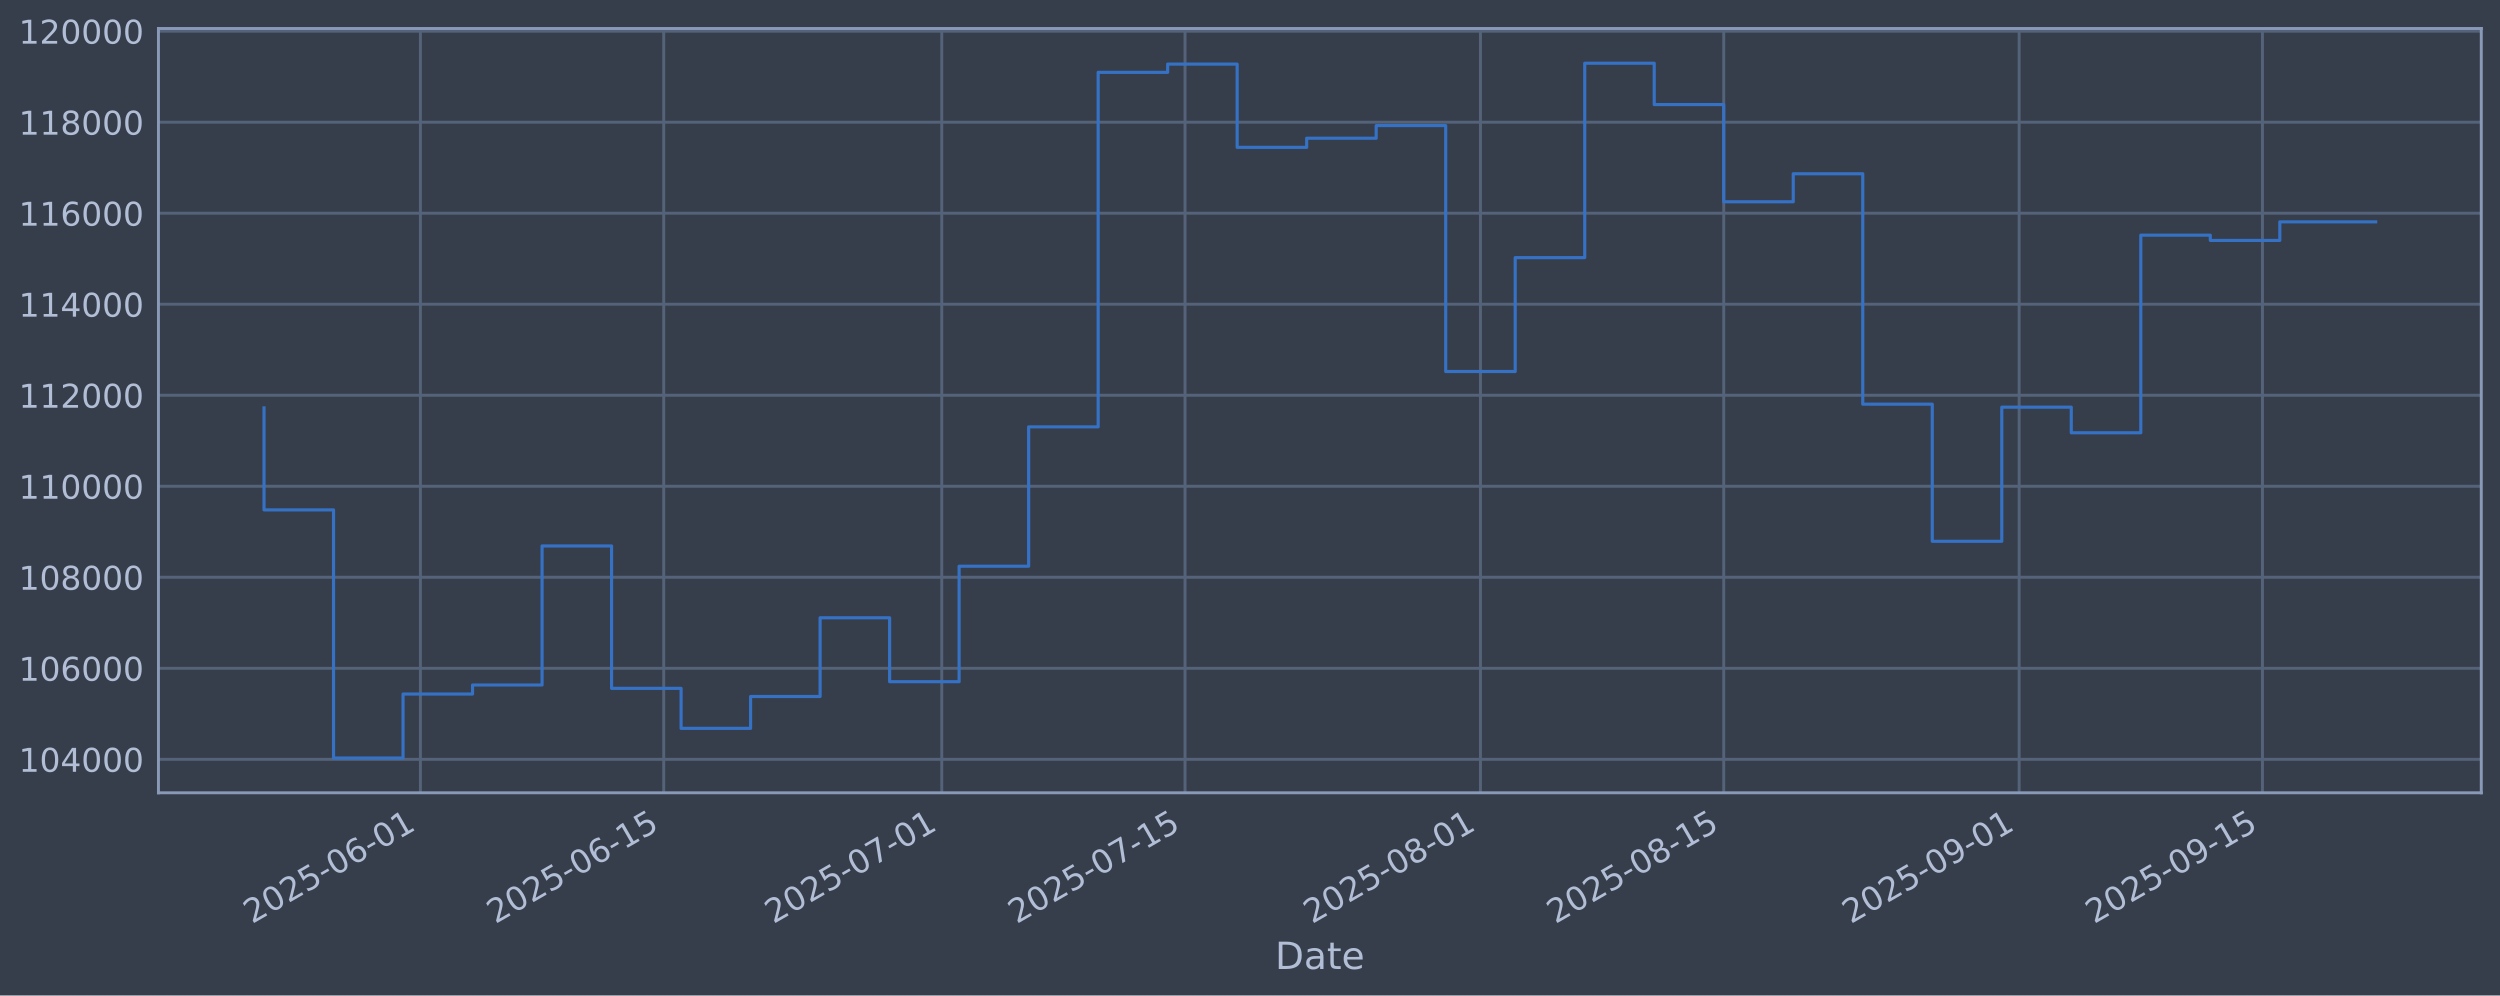
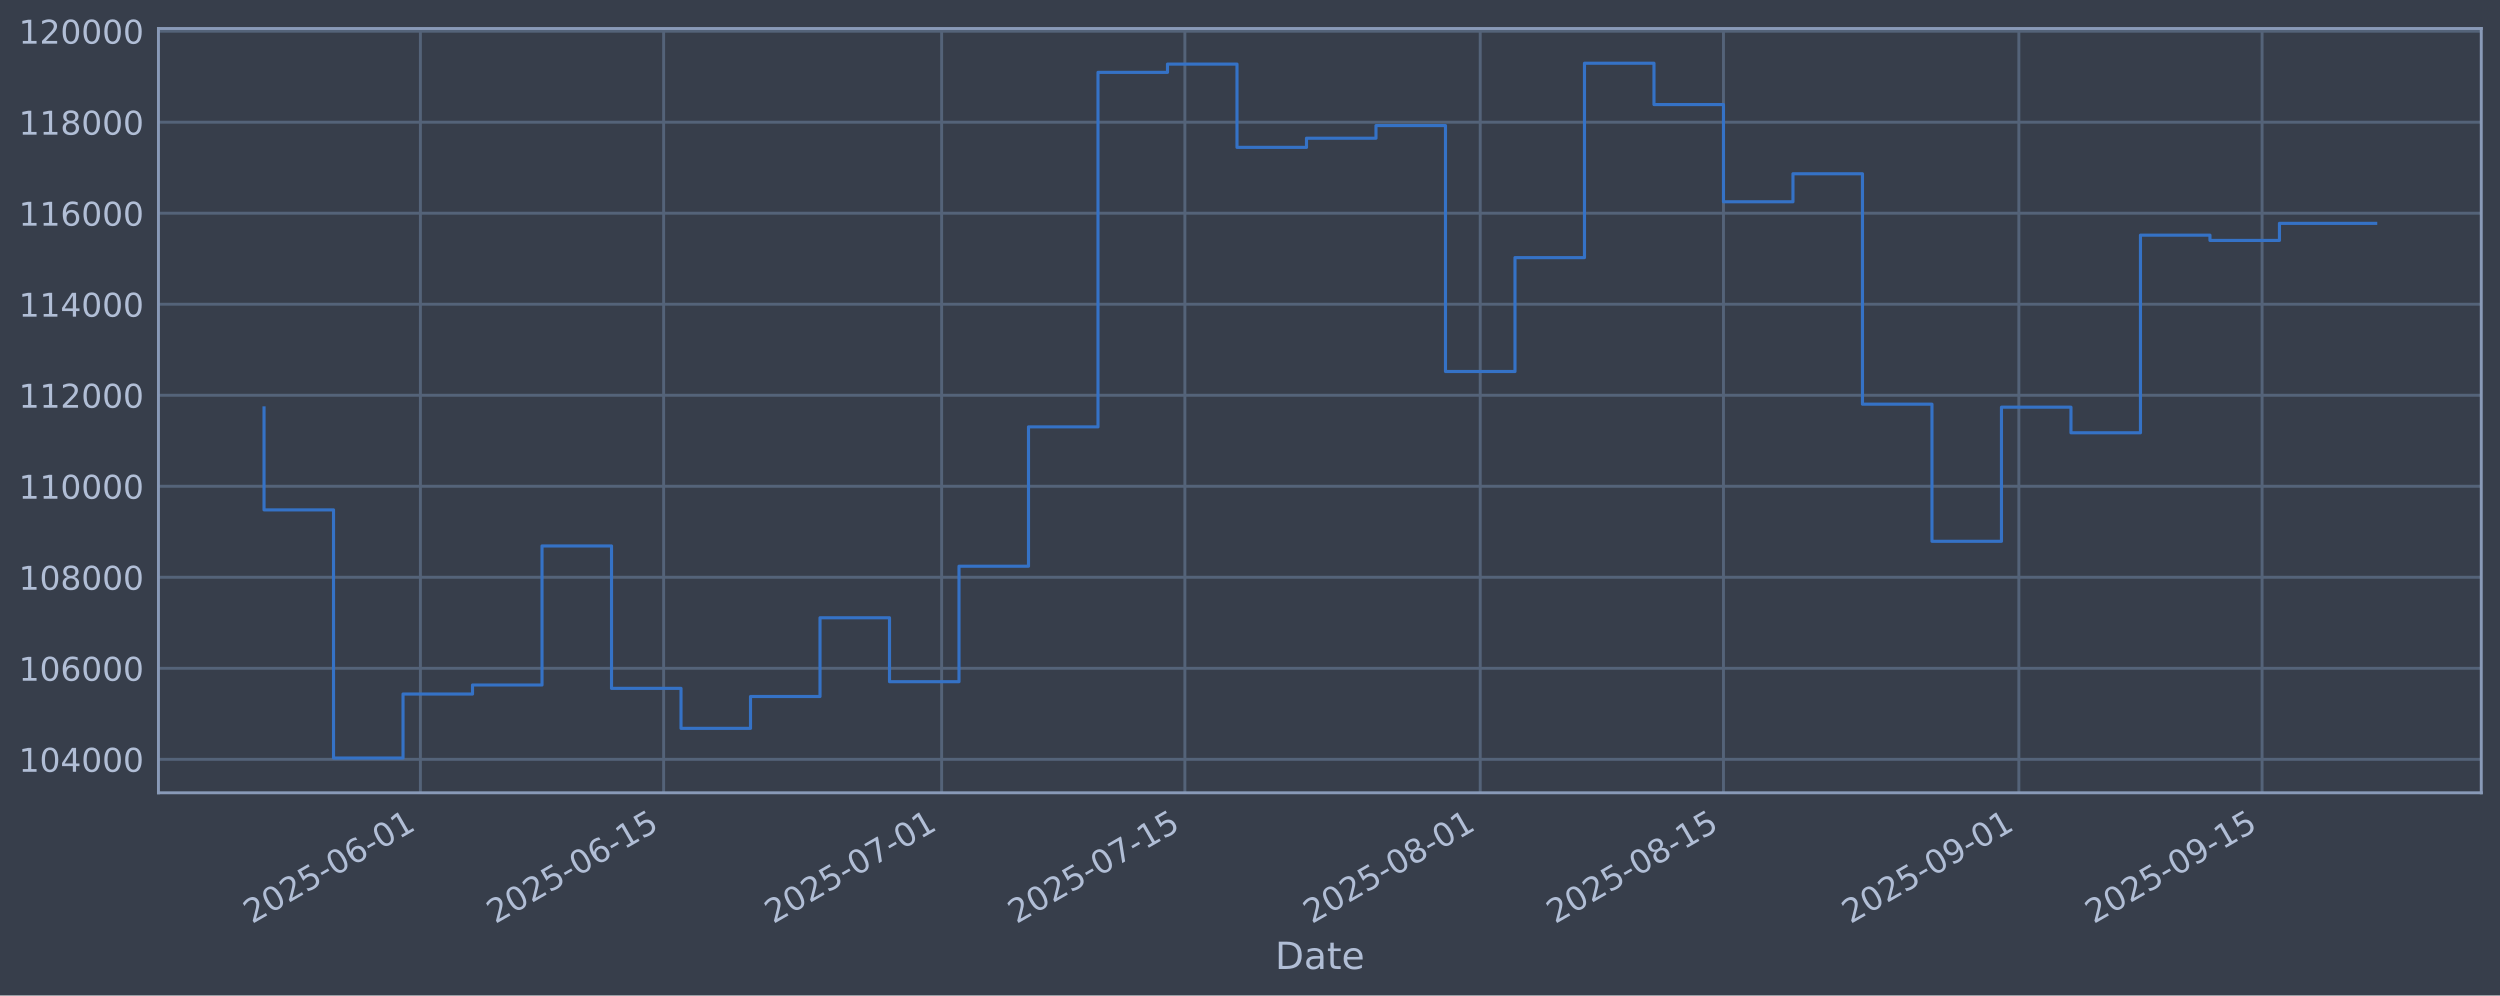
<svg xmlns="http://www.w3.org/2000/svg" xmlns:xlink="http://www.w3.org/1999/xlink" width="960.9pt" height="382.628pt" viewBox="0 0 960.9 382.628" version="1.1">
  <defs>
    <style type="text/css">*{stroke-linejoin: round; stroke-linecap: butt}</style>
  </defs>
  <g id="figure_1">
    <g id="patch_1">
      <path d="M 0 382.628  L 960.9 382.628  L 960.9 0  L 0 0  z " style="fill: #373e4b" />
    </g>
    <g id="axes_1">
      <g id="patch_2">
        <path d="M 60.901 304.718  L 953.701 304.718  L 953.701 10.958  L 60.901 10.958  z " style="fill: #373e4b" />
      </g>
      <g id="matplotlib.axis_1">
        <g id="xtick_1">
          <g id="line2d_1">
-             <path d="M 161.595 304.718  L 161.595 10.958  " clip-path="url(#pf3e55fd8be)" style="fill: none; stroke: #546379; stroke-width: 1.12; stroke-linecap: square" />
+             <path d="M 161.584 304.718  L 161.584 10.958  " clip-path="url(#p5246c1df64)" style="fill: none; stroke: #546379; stroke-width: 1.12; stroke-linecap: square" />
          </g>
          <g id="line2d_2" />
          <g id="text_1">
-             <g style="fill: #b1bed6" transform="translate(96.86959 355.2226) rotate(-30) scale(0.126 -0.126)">
+             <g style="fill: #b1bed6" transform="translate(96.85883 355.2226) rotate(-30) scale(0.126 -0.126)">
              <defs>
                <path id="DejaVuSans-32" d="M 1228 531  L 3431 531  L 3431 0  L 469 0  L 469 531  Q 828 903 1448 1529  Q 2069 2156 2228 2338  Q 2531 2678 2651 2914  Q 2772 3150 2772 3378  Q 2772 3750 2511 3984  Q 2250 4219 1831 4219  Q 1534 4219 1204 4116  Q 875 4013 500 3803  L 500 4441  Q 881 4594 1212 4672  Q 1544 4750 1819 4750  Q 2544 4750 2975 4387  Q 3406 4025 3406 3419  Q 3406 3131 3298 2873  Q 3191 2616 2906 2266  Q 2828 2175 2409 1742  Q 1991 1309 1228 531  z " transform="scale(0.015625)" />
                <path id="DejaVuSans-30" d="M 2034 4250  Q 1547 4250 1301 3770  Q 1056 3291 1056 2328  Q 1056 1369 1301 889  Q 1547 409 2034 409  Q 2525 409 2770 889  Q 3016 1369 3016 2328  Q 3016 3291 2770 3770  Q 2525 4250 2034 4250  z M 2034 4750  Q 2819 4750 3233 4129  Q 3647 3509 3647 2328  Q 3647 1150 3233 529  Q 2819 -91 2034 -91  Q 1250 -91 836 529  Q 422 1150 422 2328  Q 422 3509 836 4129  Q 1250 4750 2034 4750  z " transform="scale(0.015625)" />
                <path id="DejaVuSans-35" d="M 691 4666  L 3169 4666  L 3169 4134  L 1269 4134  L 1269 2991  Q 1406 3038 1543 3061  Q 1681 3084 1819 3084  Q 2600 3084 3056 2656  Q 3513 2228 3513 1497  Q 3513 744 3044 326  Q 2575 -91 1722 -91  Q 1428 -91 1123 -41  Q 819 9 494 109  L 494 744  Q 775 591 1075 516  Q 1375 441 1709 441  Q 2250 441 2565 725  Q 2881 1009 2881 1497  Q 2881 1984 2565 2268  Q 2250 2553 1709 2553  Q 1456 2553 1204 2497  Q 953 2441 691 2322  L 691 4666  z " transform="scale(0.015625)" />
                <path id="DejaVuSans-2d" d="M 313 2009  L 1997 2009  L 1997 1497  L 313 1497  L 313 2009  z " transform="scale(0.015625)" />
                <path id="DejaVuSans-36" d="M 2113 2584  Q 1688 2584 1439 2293  Q 1191 2003 1191 1497  Q 1191 994 1439 701  Q 1688 409 2113 409  Q 2538 409 2786 701  Q 3034 994 3034 1497  Q 3034 2003 2786 2293  Q 2538 2584 2113 2584  z M 3366 4563  L 3366 3988  Q 3128 4100 2886 4159  Q 2644 4219 2406 4219  Q 1781 4219 1451 3797  Q 1122 3375 1075 2522  Q 1259 2794 1537 2939  Q 1816 3084 2150 3084  Q 2853 3084 3261 2657  Q 3669 2231 3669 1497  Q 3669 778 3244 343  Q 2819 -91 2113 -91  Q 1303 -91 875 529  Q 447 1150 447 2328  Q 447 3434 972 4092  Q 1497 4750 2381 4750  Q 2619 4750 2861 4703  Q 3103 4656 3366 4563  z " transform="scale(0.015625)" />
                <path id="DejaVuSans-31" d="M 794 531  L 1825 531  L 1825 4091  L 703 3866  L 703 4441  L 1819 4666  L 2450 4666  L 2450 531  L 3481 531  L 3481 0  L 794 0  L 794 531  z " transform="scale(0.015625)" />
              </defs>
              <use xlink:href="#DejaVuSans-32" />
              <use xlink:href="#DejaVuSans-30" transform="translate(63.62305 0)" />
              <use xlink:href="#DejaVuSans-32" transform="translate(127.2461 0)" />
              <use xlink:href="#DejaVuSans-35" transform="translate(190.8691 0)" />
              <use xlink:href="#DejaVuSans-2d" transform="translate(254.4922 0)" />
              <use xlink:href="#DejaVuSans-30" transform="translate(290.5762 0)" />
              <use xlink:href="#DejaVuSans-36" transform="translate(354.1992 0)" />
              <use xlink:href="#DejaVuSans-2d" transform="translate(417.8223 0)" />
              <use xlink:href="#DejaVuSans-30" transform="translate(453.9062 0)" />
              <use xlink:href="#DejaVuSans-31" transform="translate(517.5293 0)" />
            </g>
          </g>
        </g>
        <g id="xtick_2">
          <g id="line2d_3">
-             <path d="M 255.104 304.718  L 255.104 10.958  " clip-path="url(#pf3e55fd8be)" style="fill: none; stroke: #546379; stroke-width: 1.12; stroke-linecap: square" />
+             <path d="M 255.076 304.718  L 255.076 10.958  " clip-path="url(#p5246c1df64)" style="fill: none; stroke: #546379; stroke-width: 1.12; stroke-linecap: square" />
          </g>
          <g id="line2d_4" />
          <g id="text_2">
-             <g style="fill: #b1bed6" transform="translate(190.3784 355.2226) rotate(-30) scale(0.126 -0.126)">
+             <g style="fill: #b1bed6" transform="translate(190.3509 355.2226) rotate(-30) scale(0.126 -0.126)">
              <use xlink:href="#DejaVuSans-32" />
              <use xlink:href="#DejaVuSans-30" transform="translate(63.62305 0)" />
              <use xlink:href="#DejaVuSans-32" transform="translate(127.2461 0)" />
              <use xlink:href="#DejaVuSans-35" transform="translate(190.8691 0)" />
              <use xlink:href="#DejaVuSans-2d" transform="translate(254.4922 0)" />
              <use xlink:href="#DejaVuSans-30" transform="translate(290.5762 0)" />
              <use xlink:href="#DejaVuSans-36" transform="translate(354.1992 0)" />
              <use xlink:href="#DejaVuSans-2d" transform="translate(417.8223 0)" />
              <use xlink:href="#DejaVuSans-31" transform="translate(453.9062 0)" />
              <use xlink:href="#DejaVuSans-35" transform="translate(517.5293 0)" />
            </g>
          </g>
        </g>
        <g id="xtick_3">
          <g id="line2d_5">
-             <path d="M 361.971 304.718  L 361.971 10.958  " clip-path="url(#pf3e55fd8be)" style="fill: none; stroke: #546379; stroke-width: 1.12; stroke-linecap: square" />
+             <path d="M 361.924 304.718  L 361.924 10.958  " clip-path="url(#p5246c1df64)" style="fill: none; stroke: #546379; stroke-width: 1.12; stroke-linecap: square" />
          </g>
          <g id="line2d_6" />
          <g id="text_3">
-             <g style="fill: #b1bed6" transform="translate(297.2455 355.2226) rotate(-30) scale(0.126 -0.126)">
+             <g style="fill: #b1bed6" transform="translate(297.1989 355.2226) rotate(-30) scale(0.126 -0.126)">
              <defs>
                <path id="DejaVuSans-37" d="M 525 4666  L 3525 4666  L 3525 4397  L 1831 0  L 1172 0  L 2766 4134  L 525 4134  L 525 4666  z " transform="scale(0.015625)" />
              </defs>
              <use xlink:href="#DejaVuSans-32" />
              <use xlink:href="#DejaVuSans-30" transform="translate(63.62305 0)" />
              <use xlink:href="#DejaVuSans-32" transform="translate(127.2461 0)" />
              <use xlink:href="#DejaVuSans-35" transform="translate(190.8691 0)" />
              <use xlink:href="#DejaVuSans-2d" transform="translate(254.4922 0)" />
              <use xlink:href="#DejaVuSans-30" transform="translate(290.5762 0)" />
              <use xlink:href="#DejaVuSans-37" transform="translate(354.1992 0)" />
              <use xlink:href="#DejaVuSans-2d" transform="translate(417.8223 0)" />
              <use xlink:href="#DejaVuSans-30" transform="translate(453.9062 0)" />
              <use xlink:href="#DejaVuSans-31" transform="translate(517.5293 0)" />
            </g>
          </g>
        </g>
        <g id="xtick_4">
          <g id="line2d_7">
-             <path d="M 455.48 304.718  L 455.48 10.958  " clip-path="url(#pf3e55fd8be)" style="fill: none; stroke: #546379; stroke-width: 1.12; stroke-linecap: square" />
+             <path d="M 455.416 304.718  L 455.416 10.958  " clip-path="url(#p5246c1df64)" style="fill: none; stroke: #546379; stroke-width: 1.12; stroke-linecap: square" />
          </g>
          <g id="line2d_8" />
          <g id="text_4">
-             <g style="fill: #b1bed6" transform="translate(390.7543 355.2226) rotate(-30) scale(0.126 -0.126)">
+             <g style="fill: #b1bed6" transform="translate(390.6909 355.2226) rotate(-30) scale(0.126 -0.126)">
              <use xlink:href="#DejaVuSans-32" />
              <use xlink:href="#DejaVuSans-30" transform="translate(63.62305 0)" />
              <use xlink:href="#DejaVuSans-32" transform="translate(127.2461 0)" />
              <use xlink:href="#DejaVuSans-35" transform="translate(190.8691 0)" />
              <use xlink:href="#DejaVuSans-2d" transform="translate(254.4922 0)" />
              <use xlink:href="#DejaVuSans-30" transform="translate(290.5762 0)" />
              <use xlink:href="#DejaVuSans-37" transform="translate(354.1992 0)" />
              <use xlink:href="#DejaVuSans-2d" transform="translate(417.8223 0)" />
              <use xlink:href="#DejaVuSans-31" transform="translate(453.9062 0)" />
              <use xlink:href="#DejaVuSans-35" transform="translate(517.5293 0)" />
            </g>
          </g>
        </g>
        <g id="xtick_5">
          <g id="line2d_9">
-             <path d="M 569.026 304.718  L 569.026 10.958  " clip-path="url(#pf3e55fd8be)" style="fill: none; stroke: #546379; stroke-width: 1.12; stroke-linecap: square" />
+             <path d="M 568.942 304.718  L 568.942 10.958  " clip-path="url(#p5246c1df64)" style="fill: none; stroke: #546379; stroke-width: 1.12; stroke-linecap: square" />
          </g>
          <g id="line2d_10" />
          <g id="text_5">
-             <g style="fill: #b1bed6" transform="translate(504.3007 355.2226) rotate(-30) scale(0.126 -0.126)">
+             <g style="fill: #b1bed6" transform="translate(504.2169 355.2226) rotate(-30) scale(0.126 -0.126)">
              <defs>
                <path id="DejaVuSans-38" d="M 2034 2216  Q 1584 2216 1326 1975  Q 1069 1734 1069 1313  Q 1069 891 1326 650  Q 1584 409 2034 409  Q 2484 409 2743 651  Q 3003 894 3003 1313  Q 3003 1734 2745 1975  Q 2488 2216 2034 2216  z M 1403 2484  Q 997 2584 770 2862  Q 544 3141 544 3541  Q 544 4100 942 4425  Q 1341 4750 2034 4750  Q 2731 4750 3128 4425  Q 3525 4100 3525 3541  Q 3525 3141 3298 2862  Q 3072 2584 2669 2484  Q 3125 2378 3379 2068  Q 3634 1759 3634 1313  Q 3634 634 3220 271  Q 2806 -91 2034 -91  Q 1263 -91 848 271  Q 434 634 434 1313  Q 434 1759 690 2068  Q 947 2378 1403 2484  z M 1172 3481  Q 1172 3119 1398 2916  Q 1625 2713 2034 2713  Q 2441 2713 2670 2916  Q 2900 3119 2900 3481  Q 2900 3844 2670 4047  Q 2441 4250 2034 4250  Q 1625 4250 1398 4047  Q 1172 3844 1172 3481  z " transform="scale(0.015625)" />
              </defs>
              <use xlink:href="#DejaVuSans-32" />
              <use xlink:href="#DejaVuSans-30" transform="translate(63.62305 0)" />
              <use xlink:href="#DejaVuSans-32" transform="translate(127.2461 0)" />
              <use xlink:href="#DejaVuSans-35" transform="translate(190.8691 0)" />
              <use xlink:href="#DejaVuSans-2d" transform="translate(254.4922 0)" />
              <use xlink:href="#DejaVuSans-30" transform="translate(290.5762 0)" />
              <use xlink:href="#DejaVuSans-38" transform="translate(354.1992 0)" />
              <use xlink:href="#DejaVuSans-2d" transform="translate(417.8223 0)" />
              <use xlink:href="#DejaVuSans-30" transform="translate(453.9062 0)" />
              <use xlink:href="#DejaVuSans-31" transform="translate(517.5293 0)" />
            </g>
          </g>
        </g>
        <g id="xtick_6">
          <g id="line2d_11">
-             <path d="M 662.535 304.718  L 662.535 10.958  " clip-path="url(#pf3e55fd8be)" style="fill: none; stroke: #546379; stroke-width: 1.12; stroke-linecap: square" />
+             <path d="M 662.434 304.718  L 662.434 10.958  " clip-path="url(#p5246c1df64)" style="fill: none; stroke: #546379; stroke-width: 1.12; stroke-linecap: square" />
          </g>
          <g id="line2d_12" />
          <g id="text_6">
-             <g style="fill: #b1bed6" transform="translate(597.8094 355.2226) rotate(-30) scale(0.126 -0.126)">
+             <g style="fill: #b1bed6" transform="translate(597.709 355.2226) rotate(-30) scale(0.126 -0.126)">
              <use xlink:href="#DejaVuSans-32" />
              <use xlink:href="#DejaVuSans-30" transform="translate(63.62305 0)" />
              <use xlink:href="#DejaVuSans-32" transform="translate(127.2461 0)" />
              <use xlink:href="#DejaVuSans-35" transform="translate(190.8691 0)" />
              <use xlink:href="#DejaVuSans-2d" transform="translate(254.4922 0)" />
              <use xlink:href="#DejaVuSans-30" transform="translate(290.5762 0)" />
              <use xlink:href="#DejaVuSans-38" transform="translate(354.1992 0)" />
              <use xlink:href="#DejaVuSans-2d" transform="translate(417.8223 0)" />
              <use xlink:href="#DejaVuSans-31" transform="translate(453.9062 0)" />
              <use xlink:href="#DejaVuSans-35" transform="translate(517.5293 0)" />
            </g>
          </g>
        </g>
        <g id="xtick_7">
          <g id="line2d_13">
-             <path d="M 776.081 304.718  L 776.081 10.958  " clip-path="url(#pf3e55fd8be)" style="fill: none; stroke: #546379; stroke-width: 1.12; stroke-linecap: square" />
+             <path d="M 775.961 304.718  L 775.961 10.958  " clip-path="url(#p5246c1df64)" style="fill: none; stroke: #546379; stroke-width: 1.12; stroke-linecap: square" />
          </g>
          <g id="line2d_14" />
          <g id="text_7">
-             <g style="fill: #b1bed6" transform="translate(711.3558 355.2226) rotate(-30) scale(0.126 -0.126)">
+             <g style="fill: #b1bed6" transform="translate(711.235 355.2226) rotate(-30) scale(0.126 -0.126)">
              <defs>
                <path id="DejaVuSans-39" d="M 703 97  L 703 672  Q 941 559 1184 500  Q 1428 441 1663 441  Q 2288 441 2617 861  Q 2947 1281 2994 2138  Q 2813 1869 2534 1725  Q 2256 1581 1919 1581  Q 1219 1581 811 2004  Q 403 2428 403 3163  Q 403 3881 828 4315  Q 1253 4750 1959 4750  Q 2769 4750 3195 4129  Q 3622 3509 3622 2328  Q 3622 1225 3098 567  Q 2575 -91 1691 -91  Q 1453 -91 1209 -44  Q 966 3 703 97  z M 1959 2075  Q 2384 2075 2632 2365  Q 2881 2656 2881 3163  Q 2881 3666 2632 3958  Q 2384 4250 1959 4250  Q 1534 4250 1286 3958  Q 1038 3666 1038 3163  Q 1038 2656 1286 2365  Q 1534 2075 1959 2075  z " transform="scale(0.015625)" />
              </defs>
              <use xlink:href="#DejaVuSans-32" />
              <use xlink:href="#DejaVuSans-30" transform="translate(63.62305 0)" />
              <use xlink:href="#DejaVuSans-32" transform="translate(127.2461 0)" />
              <use xlink:href="#DejaVuSans-35" transform="translate(190.8691 0)" />
              <use xlink:href="#DejaVuSans-2d" transform="translate(254.4922 0)" />
              <use xlink:href="#DejaVuSans-30" transform="translate(290.5762 0)" />
              <use xlink:href="#DejaVuSans-39" transform="translate(354.1992 0)" />
              <use xlink:href="#DejaVuSans-2d" transform="translate(417.8223 0)" />
              <use xlink:href="#DejaVuSans-30" transform="translate(453.9062 0)" />
              <use xlink:href="#DejaVuSans-31" transform="translate(517.5293 0)" />
            </g>
          </g>
        </g>
        <g id="xtick_8">
          <g id="line2d_15">
-             <path d="M 869.59 304.718  L 869.59 10.958  " clip-path="url(#pf3e55fd8be)" style="fill: none; stroke: #546379; stroke-width: 1.12; stroke-linecap: square" />
+             <path d="M 869.453 304.718  L 869.453 10.958  " clip-path="url(#p5246c1df64)" style="fill: none; stroke: #546379; stroke-width: 1.12; stroke-linecap: square" />
          </g>
          <g id="line2d_16" />
          <g id="text_8">
-             <g style="fill: #b1bed6" transform="translate(804.8646 355.2226) rotate(-30) scale(0.126 -0.126)">
+             <g style="fill: #b1bed6" transform="translate(804.727 355.2226) rotate(-30) scale(0.126 -0.126)">
              <use xlink:href="#DejaVuSans-32" />
              <use xlink:href="#DejaVuSans-30" transform="translate(63.62305 0)" />
              <use xlink:href="#DejaVuSans-32" transform="translate(127.2461 0)" />
              <use xlink:href="#DejaVuSans-35" transform="translate(190.8691 0)" />
              <use xlink:href="#DejaVuSans-2d" transform="translate(254.4922 0)" />
              <use xlink:href="#DejaVuSans-30" transform="translate(290.5762 0)" />
              <use xlink:href="#DejaVuSans-39" transform="translate(354.1992 0)" />
              <use xlink:href="#DejaVuSans-2d" transform="translate(417.8223 0)" />
              <use xlink:href="#DejaVuSans-31" transform="translate(453.9062 0)" />
              <use xlink:href="#DejaVuSans-35" transform="translate(517.5293 0)" />
            </g>
          </g>
        </g>
        <g id="text_9">
          <g style="fill: #b1bed6" transform="translate(490.0914 372.4337) scale(0.144 -0.144)">
            <defs>
              <path id="DejaVuSans-44" d="M 1259 4147  L 1259 519  L 2022 519  Q 2988 519 3436 956  Q 3884 1394 3884 2338  Q 3884 3275 3436 3711  Q 2988 4147 2022 4147  L 1259 4147  z M 628 4666  L 1925 4666  Q 3281 4666 3915 4102  Q 4550 3538 4550 2338  Q 4550 1131 3912 565  Q 3275 0 1925 0  L 628 0  L 628 4666  z " transform="scale(0.015625)" />
              <path id="DejaVuSans-61" d="M 2194 1759  Q 1497 1759 1228 1600  Q 959 1441 959 1056  Q 959 750 1161 570  Q 1363 391 1709 391  Q 2188 391 2477 730  Q 2766 1069 2766 1631  L 2766 1759  L 2194 1759  z M 3341 1997  L 3341 0  L 2766 0  L 2766 531  Q 2569 213 2275 61  Q 1981 -91 1556 -91  Q 1019 -91 701 211  Q 384 513 384 1019  Q 384 1609 779 1909  Q 1175 2209 1959 2209  L 2766 2209  L 2766 2266  Q 2766 2663 2505 2880  Q 2244 3097 1772 3097  Q 1472 3097 1187 3025  Q 903 2953 641 2809  L 641 3341  Q 956 3463 1253 3523  Q 1550 3584 1831 3584  Q 2591 3584 2966 3190  Q 3341 2797 3341 1997  z " transform="scale(0.015625)" />
              <path id="DejaVuSans-74" d="M 1172 4494  L 1172 3500  L 2356 3500  L 2356 3053  L 1172 3053  L 1172 1153  Q 1172 725 1289 603  Q 1406 481 1766 481  L 2356 481  L 2356 0  L 1766 0  Q 1100 0 847 248  Q 594 497 594 1153  L 594 3053  L 172 3053  L 172 3500  L 594 3500  L 594 4494  L 1172 4494  z " transform="scale(0.015625)" />
              <path id="DejaVuSans-65" d="M 3597 1894  L 3597 1613  L 953 1613  Q 991 1019 1311 708  Q 1631 397 2203 397  Q 2534 397 2845 478  Q 3156 559 3463 722  L 3463 178  Q 3153 47 2828 -22  Q 2503 -91 2169 -91  Q 1331 -91 842 396  Q 353 884 353 1716  Q 353 2575 817 3079  Q 1281 3584 2069 3584  Q 2775 3584 3186 3129  Q 3597 2675 3597 1894  z M 3022 2063  Q 3016 2534 2758 2815  Q 2500 3097 2075 3097  Q 1594 3097 1305 2825  Q 1016 2553 972 2059  L 3022 2063  z " transform="scale(0.015625)" />
            </defs>
            <use xlink:href="#DejaVuSans-44" />
            <use xlink:href="#DejaVuSans-61" transform="translate(77.00195 0)" />
            <use xlink:href="#DejaVuSans-74" transform="translate(138.2812 0)" />
            <use xlink:href="#DejaVuSans-65" transform="translate(177.4902 0)" />
          </g>
        </g>
      </g>
      <g id="matplotlib.axis_2">
        <g id="ytick_1">
          <g id="line2d_17">
-             <path d="M 60.901 291.85  L 953.701 291.85  " clip-path="url(#pf3e55fd8be)" style="fill: none; stroke: #546379; stroke-width: 1.12; stroke-linecap: square" />
+             <path d="M 60.901 291.85  L 953.701 291.85  " clip-path="url(#p5246c1df64)" style="fill: none; stroke: #546379; stroke-width: 1.12; stroke-linecap: square" />
          </g>
          <g id="line2d_18" />
          <g id="text_10">
            <g style="fill: #b1bed6" transform="translate(7.2 296.6367) scale(0.126 -0.126)">
              <defs>
                <path id="DejaVuSans-34" d="M 2419 4116  L 825 1625  L 2419 1625  L 2419 4116  z M 2253 4666  L 3047 4666  L 3047 1625  L 3713 1625  L 3713 1100  L 3047 1100  L 3047 0  L 2419 0  L 2419 1100  L 313 1100  L 313 1709  L 2253 4666  z " transform="scale(0.015625)" />
              </defs>
              <use xlink:href="#DejaVuSans-31" />
              <use xlink:href="#DejaVuSans-30" transform="translate(63.62305 0)" />
              <use xlink:href="#DejaVuSans-34" transform="translate(127.2461 0)" />
              <use xlink:href="#DejaVuSans-30" transform="translate(190.8691 0)" />
              <use xlink:href="#DejaVuSans-30" transform="translate(254.4922 0)" />
              <use xlink:href="#DejaVuSans-30" transform="translate(318.1152 0)" />
            </g>
          </g>
        </g>
        <g id="ytick_2">
          <g id="line2d_19">
-             <path d="M 60.901 256.867  L 953.701 256.867  " clip-path="url(#pf3e55fd8be)" style="fill: none; stroke: #546379; stroke-width: 1.12; stroke-linecap: square" />
+             <path d="M 60.901 256.867  L 953.701 256.867  " clip-path="url(#p5246c1df64)" style="fill: none; stroke: #546379; stroke-width: 1.12; stroke-linecap: square" />
          </g>
          <g id="line2d_20" />
          <g id="text_11">
            <g style="fill: #b1bed6" transform="translate(7.2 261.6538) scale(0.126 -0.126)">
              <use xlink:href="#DejaVuSans-31" />
              <use xlink:href="#DejaVuSans-30" transform="translate(63.62305 0)" />
              <use xlink:href="#DejaVuSans-36" transform="translate(127.2461 0)" />
              <use xlink:href="#DejaVuSans-30" transform="translate(190.8691 0)" />
              <use xlink:href="#DejaVuSans-30" transform="translate(254.4922 0)" />
              <use xlink:href="#DejaVuSans-30" transform="translate(318.1152 0)" />
            </g>
          </g>
        </g>
        <g id="ytick_3">
          <g id="line2d_21">
-             <path d="M 60.901 221.884  L 953.701 221.884  " clip-path="url(#pf3e55fd8be)" style="fill: none; stroke: #546379; stroke-width: 1.12; stroke-linecap: square" />
+             <path d="M 60.901 221.884  L 953.701 221.884  " clip-path="url(#p5246c1df64)" style="fill: none; stroke: #546379; stroke-width: 1.12; stroke-linecap: square" />
          </g>
          <g id="line2d_22" />
          <g id="text_12">
            <g style="fill: #b1bed6" transform="translate(7.2 226.671) scale(0.126 -0.126)">
              <use xlink:href="#DejaVuSans-31" />
              <use xlink:href="#DejaVuSans-30" transform="translate(63.62305 0)" />
              <use xlink:href="#DejaVuSans-38" transform="translate(127.2461 0)" />
              <use xlink:href="#DejaVuSans-30" transform="translate(190.8691 0)" />
              <use xlink:href="#DejaVuSans-30" transform="translate(254.4922 0)" />
              <use xlink:href="#DejaVuSans-30" transform="translate(318.1152 0)" />
            </g>
          </g>
        </g>
        <g id="ytick_4">
          <g id="line2d_23">
-             <path d="M 60.901 186.901  L 953.701 186.901  " clip-path="url(#pf3e55fd8be)" style="fill: none; stroke: #546379; stroke-width: 1.12; stroke-linecap: square" />
+             <path d="M 60.901 186.901  L 953.701 186.901  " clip-path="url(#p5246c1df64)" style="fill: none; stroke: #546379; stroke-width: 1.12; stroke-linecap: square" />
          </g>
          <g id="line2d_24" />
          <g id="text_13">
            <g style="fill: #b1bed6" transform="translate(7.2 191.6882) scale(0.126 -0.126)">
              <use xlink:href="#DejaVuSans-31" />
              <use xlink:href="#DejaVuSans-31" transform="translate(63.62305 0)" />
              <use xlink:href="#DejaVuSans-30" transform="translate(127.2461 0)" />
              <use xlink:href="#DejaVuSans-30" transform="translate(190.8691 0)" />
              <use xlink:href="#DejaVuSans-30" transform="translate(254.4922 0)" />
              <use xlink:href="#DejaVuSans-30" transform="translate(318.1152 0)" />
            </g>
          </g>
        </g>
        <g id="ytick_5">
          <g id="line2d_25">
-             <path d="M 60.901 151.918  L 953.701 151.918  " clip-path="url(#pf3e55fd8be)" style="fill: none; stroke: #546379; stroke-width: 1.12; stroke-linecap: square" />
+             <path d="M 60.901 151.918  L 953.701 151.918  " clip-path="url(#p5246c1df64)" style="fill: none; stroke: #546379; stroke-width: 1.12; stroke-linecap: square" />
          </g>
          <g id="line2d_26" />
          <g id="text_14">
            <g style="fill: #b1bed6" transform="translate(7.2 156.7053) scale(0.126 -0.126)">
              <use xlink:href="#DejaVuSans-31" />
              <use xlink:href="#DejaVuSans-31" transform="translate(63.62305 0)" />
              <use xlink:href="#DejaVuSans-32" transform="translate(127.2461 0)" />
              <use xlink:href="#DejaVuSans-30" transform="translate(190.8691 0)" />
              <use xlink:href="#DejaVuSans-30" transform="translate(254.4922 0)" />
              <use xlink:href="#DejaVuSans-30" transform="translate(318.1152 0)" />
            </g>
          </g>
        </g>
        <g id="ytick_6">
          <g id="line2d_27">
-             <path d="M 60.901 116.936  L 953.701 116.936  " clip-path="url(#pf3e55fd8be)" style="fill: none; stroke: #546379; stroke-width: 1.12; stroke-linecap: square" />
+             <path d="M 60.901 116.936  L 953.701 116.936  " clip-path="url(#p5246c1df64)" style="fill: none; stroke: #546379; stroke-width: 1.12; stroke-linecap: square" />
          </g>
          <g id="line2d_28" />
          <g id="text_15">
            <g style="fill: #b1bed6" transform="translate(7.2 121.7225) scale(0.126 -0.126)">
              <use xlink:href="#DejaVuSans-31" />
              <use xlink:href="#DejaVuSans-31" transform="translate(63.62305 0)" />
              <use xlink:href="#DejaVuSans-34" transform="translate(127.2461 0)" />
              <use xlink:href="#DejaVuSans-30" transform="translate(190.8691 0)" />
              <use xlink:href="#DejaVuSans-30" transform="translate(254.4922 0)" />
              <use xlink:href="#DejaVuSans-30" transform="translate(318.1152 0)" />
            </g>
          </g>
        </g>
        <g id="ytick_7">
          <g id="line2d_29">
-             <path d="M 60.901 81.953  L 953.701 81.953  " clip-path="url(#pf3e55fd8be)" style="fill: none; stroke: #546379; stroke-width: 1.12; stroke-linecap: square" />
+             <path d="M 60.901 81.953  L 953.701 81.953  " clip-path="url(#p5246c1df64)" style="fill: none; stroke: #546379; stroke-width: 1.12; stroke-linecap: square" />
          </g>
          <g id="line2d_30" />
          <g id="text_16">
            <g style="fill: #b1bed6" transform="translate(7.2 86.73969) scale(0.126 -0.126)">
              <use xlink:href="#DejaVuSans-31" />
              <use xlink:href="#DejaVuSans-31" transform="translate(63.62305 0)" />
              <use xlink:href="#DejaVuSans-36" transform="translate(127.2461 0)" />
              <use xlink:href="#DejaVuSans-30" transform="translate(190.8691 0)" />
              <use xlink:href="#DejaVuSans-30" transform="translate(254.4922 0)" />
              <use xlink:href="#DejaVuSans-30" transform="translate(318.1152 0)" />
            </g>
          </g>
        </g>
        <g id="ytick_8">
          <g id="line2d_31">
-             <path d="M 60.901 46.97  L 953.701 46.97  " clip-path="url(#pf3e55fd8be)" style="fill: none; stroke: #546379; stroke-width: 1.12; stroke-linecap: square" />
+             <path d="M 60.901 46.97  L 953.701 46.97  " clip-path="url(#p5246c1df64)" style="fill: none; stroke: #546379; stroke-width: 1.12; stroke-linecap: square" />
          </g>
          <g id="line2d_32" />
          <g id="text_17">
            <g style="fill: #b1bed6" transform="translate(7.2 51.75686) scale(0.126 -0.126)">
              <use xlink:href="#DejaVuSans-31" />
              <use xlink:href="#DejaVuSans-31" transform="translate(63.62305 0)" />
              <use xlink:href="#DejaVuSans-38" transform="translate(127.2461 0)" />
              <use xlink:href="#DejaVuSans-30" transform="translate(190.8691 0)" />
              <use xlink:href="#DejaVuSans-30" transform="translate(254.4922 0)" />
              <use xlink:href="#DejaVuSans-30" transform="translate(318.1152 0)" />
            </g>
          </g>
        </g>
        <g id="ytick_9">
          <g id="line2d_33">
-             <path d="M 60.901 11.987  L 953.701 11.987  " clip-path="url(#pf3e55fd8be)" style="fill: none; stroke: #546379; stroke-width: 1.12; stroke-linecap: square" />
+             <path d="M 60.901 11.987  L 953.701 11.987  " clip-path="url(#p5246c1df64)" style="fill: none; stroke: #546379; stroke-width: 1.12; stroke-linecap: square" />
          </g>
          <g id="line2d_34" />
          <g id="text_18">
            <g style="fill: #b1bed6" transform="translate(7.2 16.77403) scale(0.126 -0.126)">
              <use xlink:href="#DejaVuSans-31" />
              <use xlink:href="#DejaVuSans-32" transform="translate(63.62305 0)" />
              <use xlink:href="#DejaVuSans-30" transform="translate(127.2461 0)" />
              <use xlink:href="#DejaVuSans-30" transform="translate(190.8691 0)" />
              <use xlink:href="#DejaVuSans-30" transform="translate(254.4922 0)" />
              <use xlink:href="#DejaVuSans-30" transform="translate(318.1152 0)" />
            </g>
          </g>
        </g>
      </g>
      <g id="line2d_35">
-         <path d="M 101.482 156.778  L 101.482 195.974  L 128.199 195.974  L 128.199 291.366  L 154.916 291.366  L 154.916 266.759  L 181.633 266.759  L 181.633 263.286  L 208.349 263.286  L 208.349 209.841  L 235.066 209.841  L 235.066 264.586  L 261.783 264.586  L 261.783 279.95  L 288.5 279.95  L 288.5 267.706  L 315.217 267.706  L 315.217 237.446  L 341.933 237.446  L 341.933 262.012  L 368.65 262.012  L 368.65 217.631  L 395.367 217.631  L 395.367 164.07  L 422.084 164.07  L 422.084 27.81  L 448.801 27.81  L 448.801 24.636  L 475.517 24.636  L 475.517 56.646  L 502.234 56.646  L 502.234 53.121  L 528.951 53.121  L 528.951 48.272  L 555.668 48.272  L 555.668 142.793  L 582.385 142.793  L 582.385 99.016  L 609.101 99.016  L 609.101 24.311  L 635.818 24.311  L 635.818 40.185  L 662.535 40.185  L 662.535 77.56  L 689.252 77.56  L 689.252 66.788  L 715.969 66.788  L 715.969 155.356  L 742.685 155.356  L 742.685 208.052  L 769.402 208.052  L 769.402 156.509  L 796.119 156.509  L 796.119 166.341  L 822.836 166.341  L 822.836 90.389  L 849.553 90.389  L 849.553 92.406  L 876.269 92.406  L 876.269 85.275  L 913.119 85.275  " clip-path="url(#pf3e55fd8be)" style="fill: none; stroke: #3572c6; stroke-width: 1.2; stroke-linecap: square" />
+         <path d="M 101.482 156.778  L 101.482 195.974  L 128.194 195.974  L 128.194 291.366  L 154.906 291.366  L 154.906 266.759  L 181.618 266.759  L 181.618 263.286  L 208.33 263.286  L 208.33 209.841  L 235.042 209.841  L 235.042 264.586  L 261.754 264.586  L 261.754 279.95  L 288.466 279.95  L 288.466 267.706  L 315.178 267.706  L 315.178 237.446  L 341.89 237.446  L 341.89 262.012  L 368.602 262.012  L 368.602 217.631  L 395.314 217.631  L 395.314 164.07  L 422.026 164.07  L 422.026 27.81  L 448.738 27.81  L 448.738 24.636  L 475.45 24.636  L 475.45 56.646  L 502.162 56.646  L 502.162 53.121  L 528.874 53.121  L 528.874 48.272  L 555.586 48.272  L 555.586 142.793  L 582.298 142.793  L 582.298 99.016  L 609.01 99.016  L 609.01 24.311  L 635.722 24.311  L 635.722 40.185  L 662.434 40.185  L 662.434 77.56  L 689.146 77.56  L 689.146 66.788  L 715.859 66.788  L 715.859 155.356  L 742.571 155.356  L 742.571 208.052  L 769.283 208.052  L 769.283 156.509  L 795.995 156.509  L 795.995 166.341  L 822.707 166.341  L 822.707 90.389  L 849.419 90.389  L 849.419 92.406  L 876.131 92.406  L 876.131 85.844  L 913.119 85.844  " clip-path="url(#p5246c1df64)" style="fill: none; stroke: #3572c6; stroke-width: 1.2; stroke-linecap: square" />
      </g>
      <g id="patch_3">
        <path d="M 60.901 304.718  L 60.901 10.958  " style="fill: none; stroke: #899ab8; stroke-width: 1.12; stroke-linejoin: miter; stroke-linecap: square" />
      </g>
      <g id="patch_4">
        <path d="M 953.701 304.718  L 953.701 10.958  " style="fill: none; stroke: #899ab8; stroke-width: 1.12; stroke-linejoin: miter; stroke-linecap: square" />
      </g>
      <g id="patch_5">
        <path d="M 60.901 304.718  L 953.701 304.718  " style="fill: none; stroke: #899ab8; stroke-width: 1.12; stroke-linejoin: miter; stroke-linecap: square" />
      </g>
      <g id="patch_6">
        <path d="M 60.901 10.958  L 953.701 10.958  " style="fill: none; stroke: #899ab8; stroke-width: 1.12; stroke-linejoin: miter; stroke-linecap: square" />
      </g>
    </g>
  </g>
  <defs>
-     <clipPath id="pf3e55fd8be">
+     <clipPath id="p5246c1df64">
      <rect x="60.901" y="10.958" width="892.8" height="293.76" />
    </clipPath>
  </defs>
</svg>
